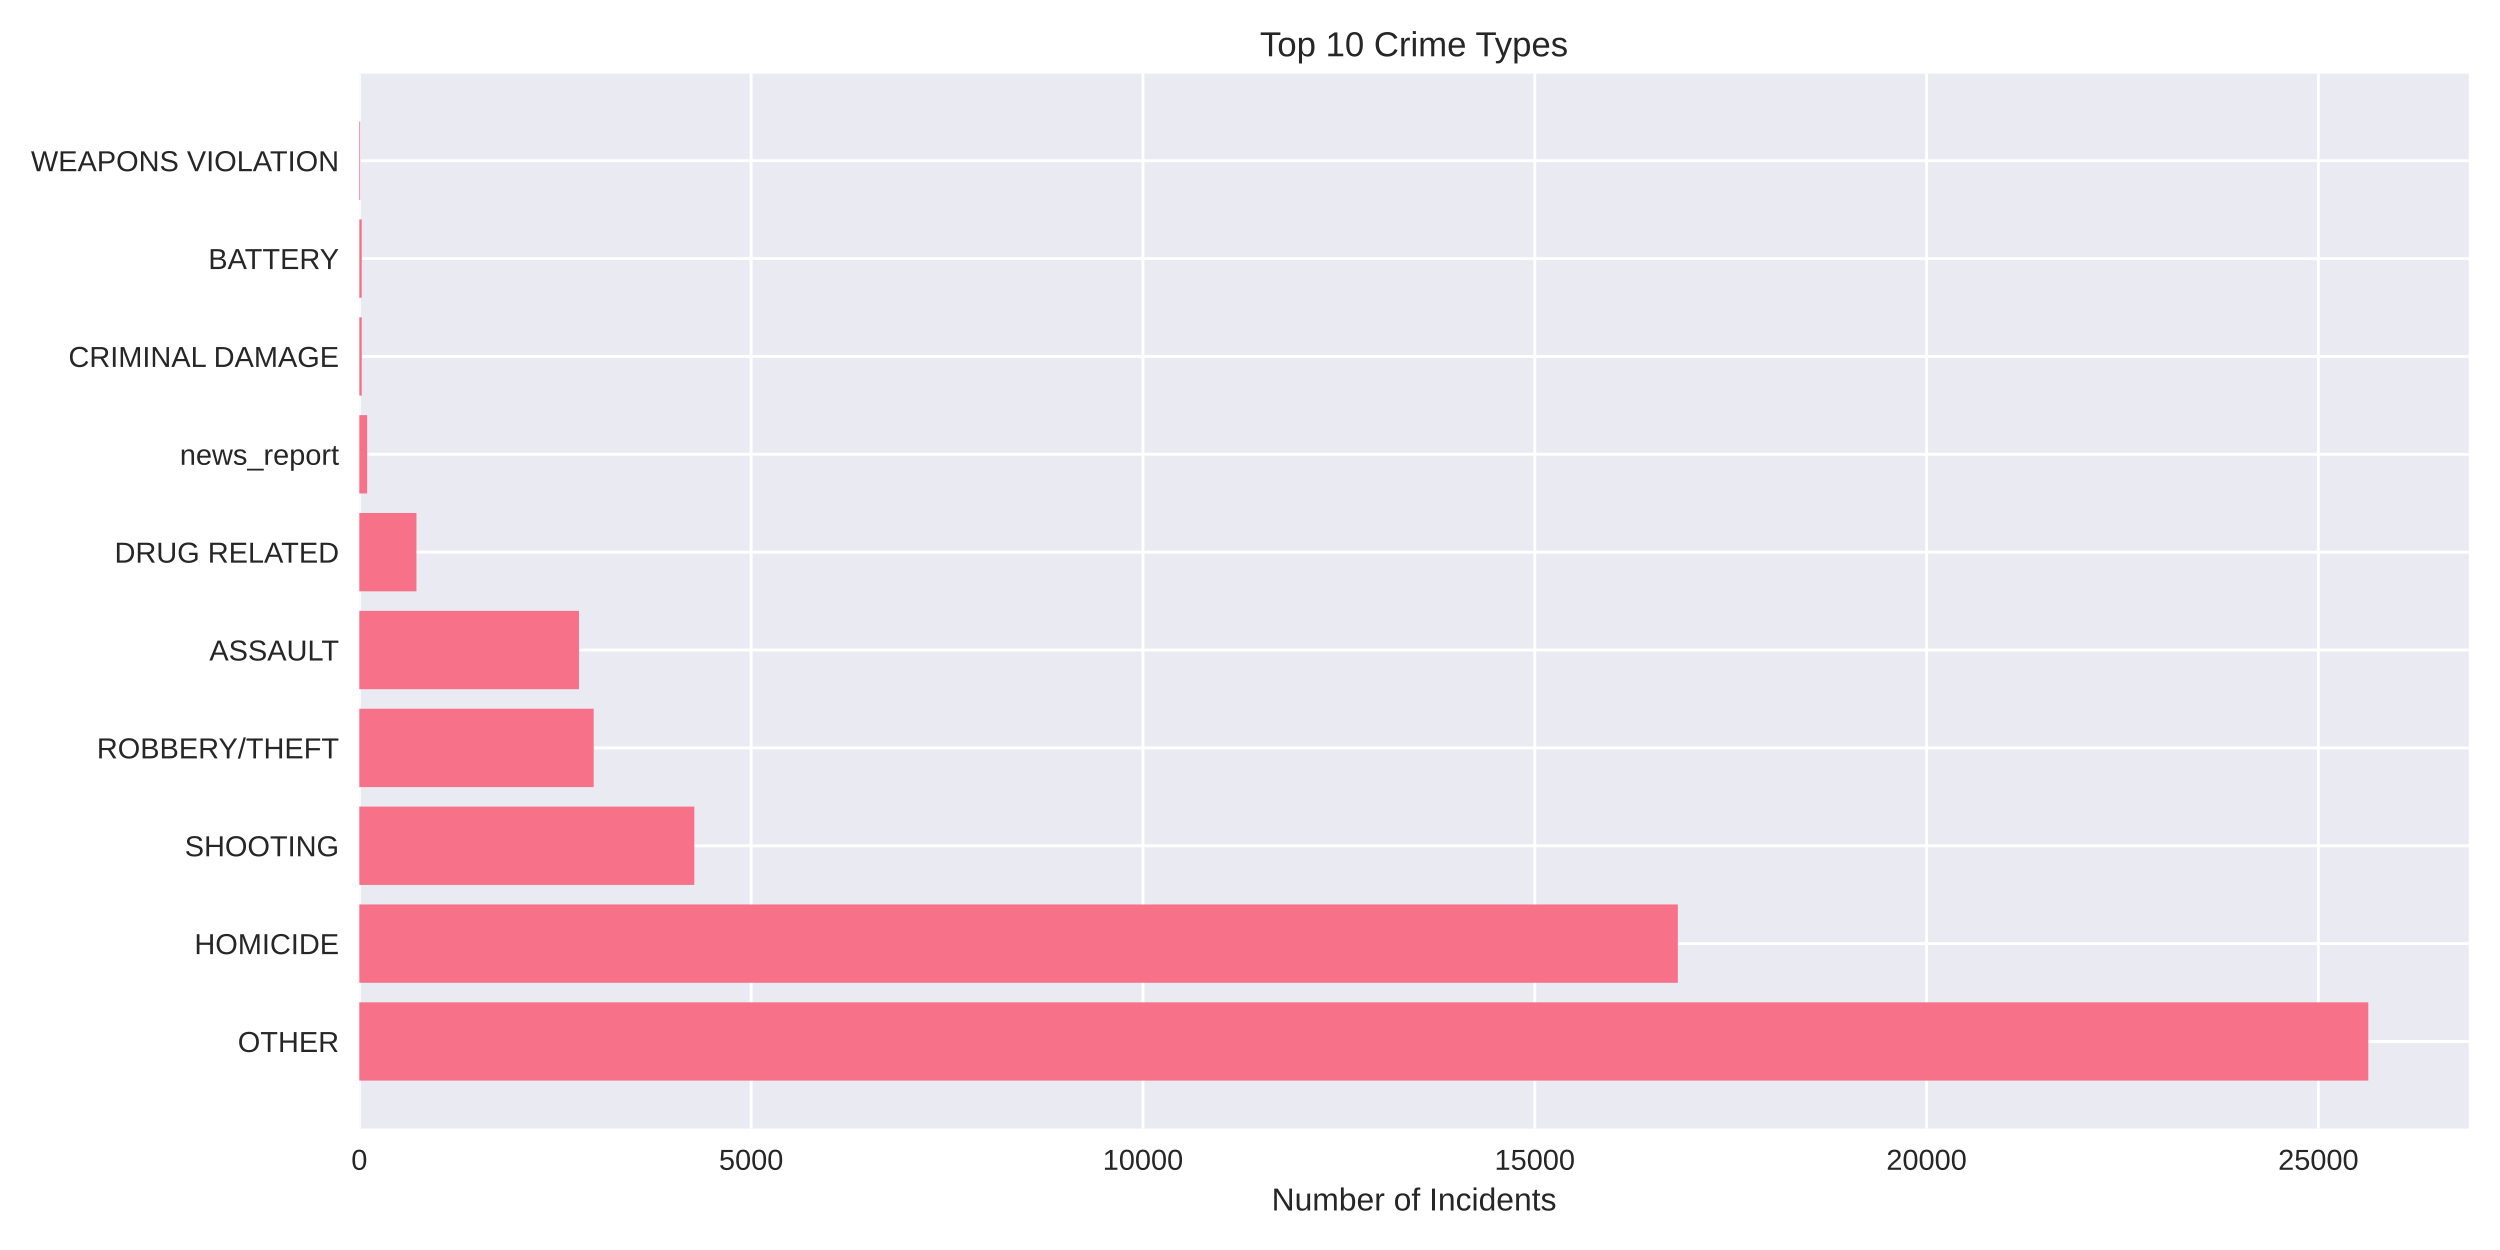
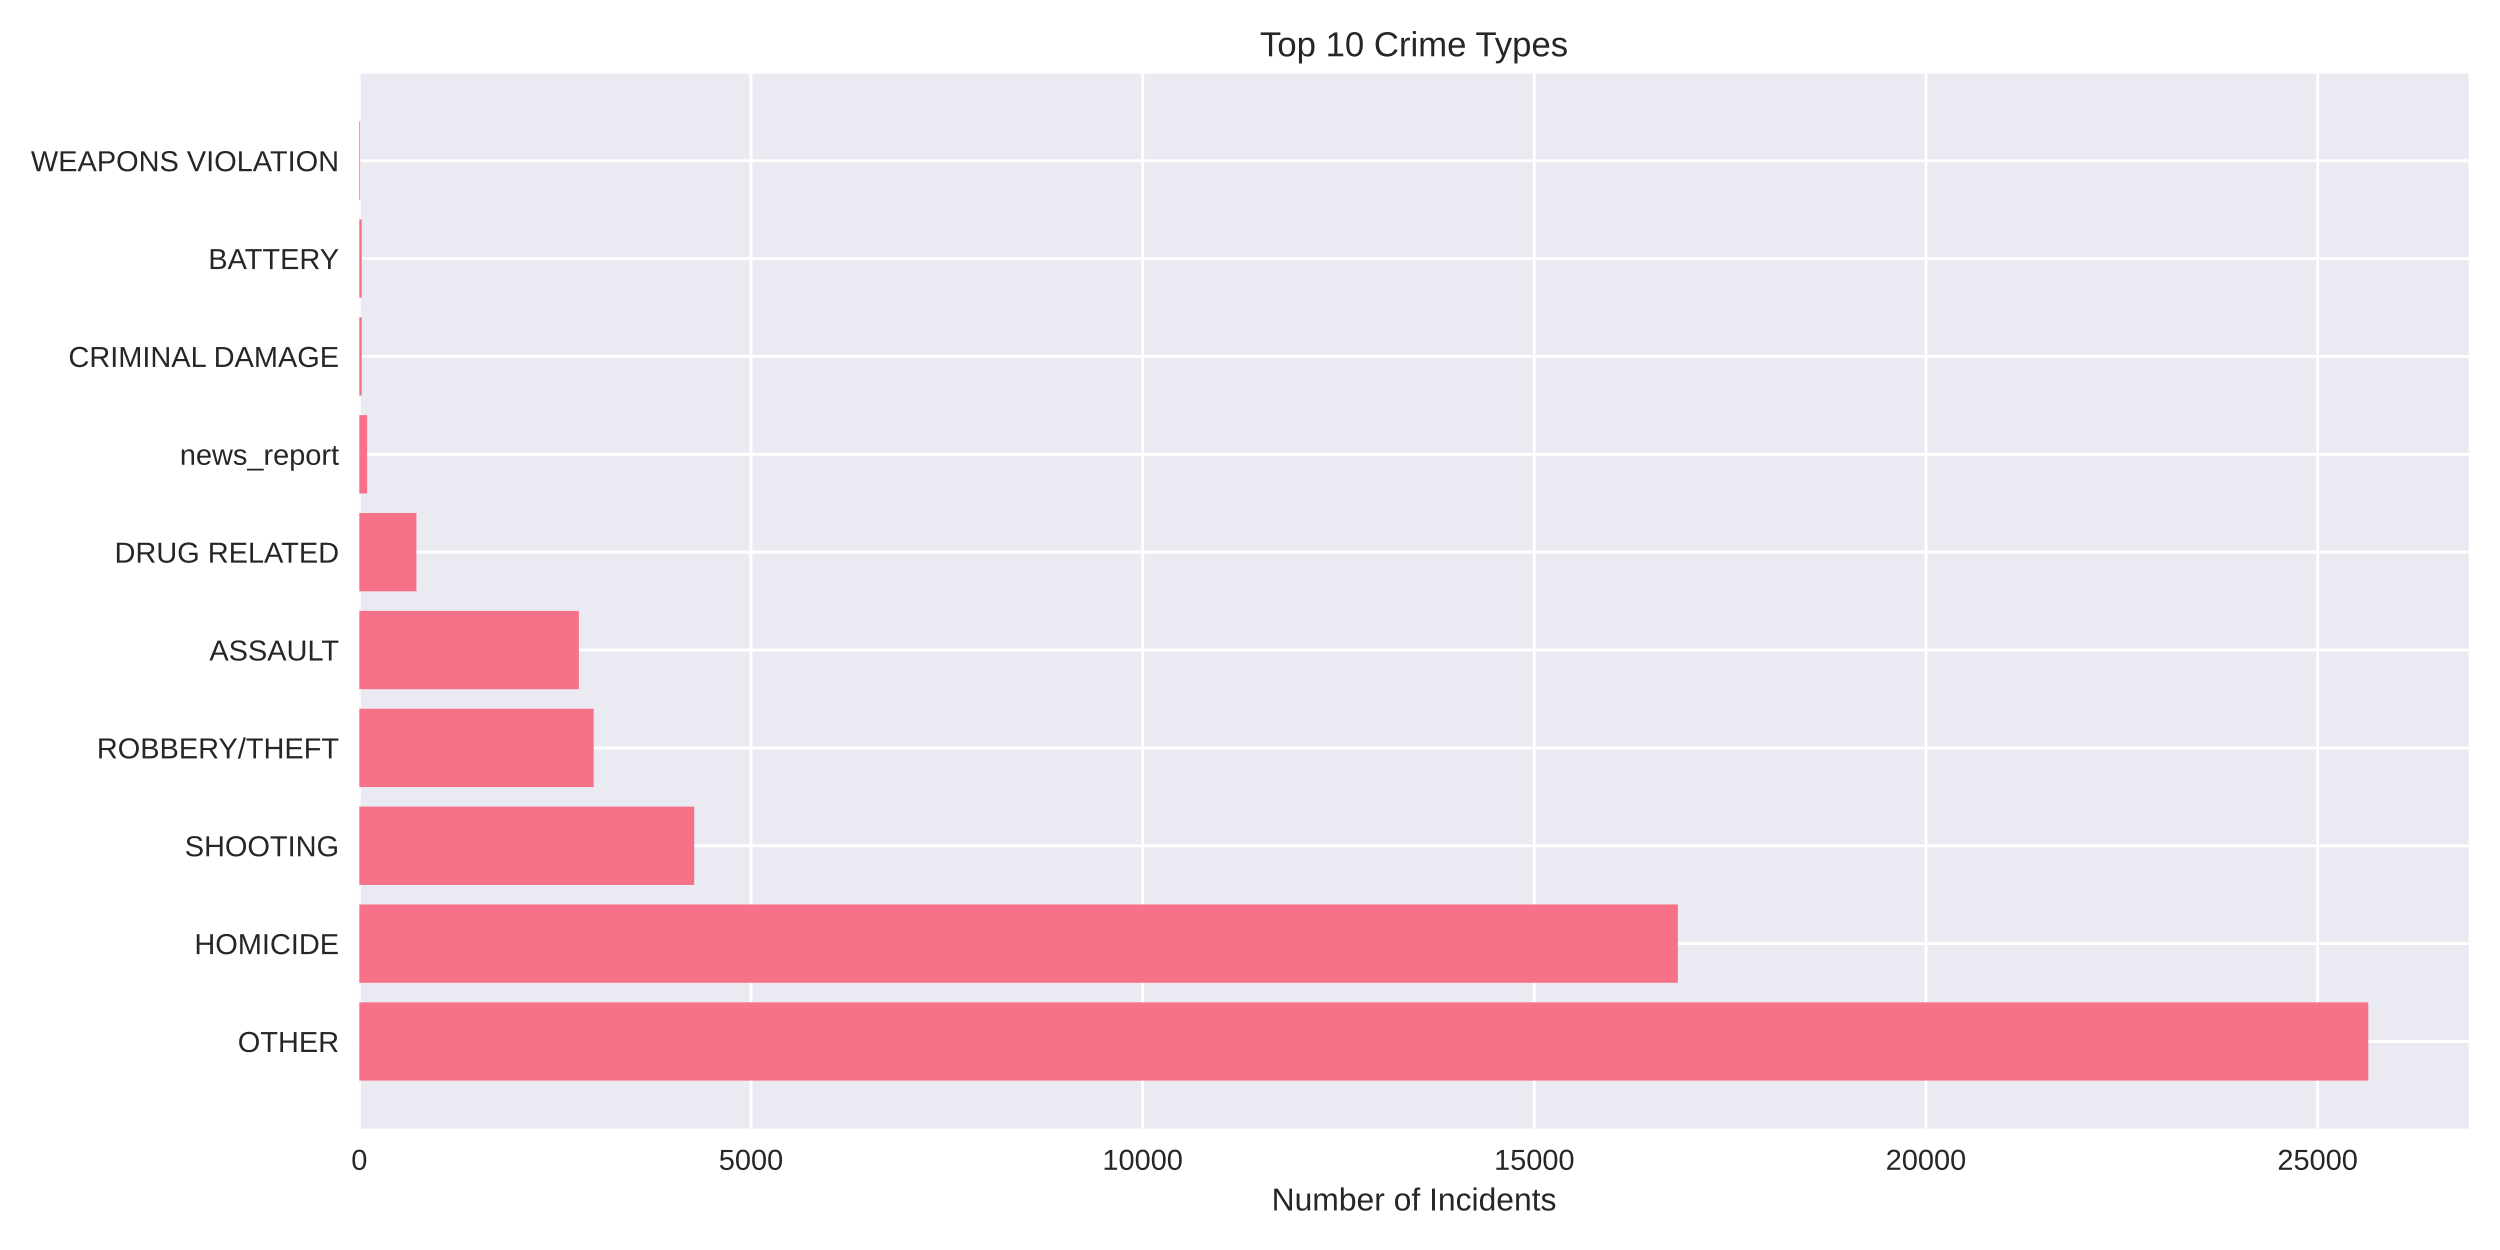
<svg xmlns="http://www.w3.org/2000/svg" width="864pt" height="432pt" viewBox="0 0 864 432" version="1.1">
  <defs>
    <style type="text/css">*{stroke-linejoin: round; stroke-linecap: butt}</style>
  </defs>
  <g id="figure_1">
    <g id="patch_1">
      <path d="M 0 432  L 864 432  L 864 0  L 0 0  z " style="fill: #ffffff" />
    </g>
    <g id="axes_1">
      <g id="patch_2">
        <path d="M 124.18 390.04  L 853.2 390.04  L 853.2 25.44  L 124.18 25.44  z " style="fill: #eaeaf2" />
      </g>
      <g id="matplotlib.axis_1">
        <g id="xtick_1">
          <g id="line2d_1">
-             <path d="M 124.18 390.04  L 124.18 25.44  " clip-path="url(#pe03a186d39)" style="fill: none; stroke: #ffffff; stroke-linecap: round" />
+             <path d="M 124.18 390.04  L 124.18 25.44  " clip-path="url(#p5283e1ff0d)" style="fill: none; stroke: #ffffff; stroke-linecap: round" />
          </g>
          <g id="line2d_2" />
          <g id="text_1">
            <text style="fill: #262626; font: 10px 'Arial', 'Liberation Sans', 'DejaVu Sans', 'Bitstream Vera Sans', sans-serif; text-anchor: middle" x="124.18" y="404.287" transform="rotate(-0 124.18 404.2869)">0</text>
          </g>
        </g>
        <g id="xtick_2">
          <g id="line2d_3">
-             <path d="M 259.591 390.04  L 259.591 25.44  " clip-path="url(#pe03a186d39)" style="fill: none; stroke: #ffffff; stroke-linecap: round" />
+             <path d="M 259.538 390.04  L 259.538 25.44  " clip-path="url(#p5283e1ff0d)" style="fill: none; stroke: #ffffff; stroke-linecap: round" />
          </g>
          <g id="line2d_4" />
          <g id="text_2">
-             <text style="fill: #262626; font: 10px 'Arial', 'Liberation Sans', 'DejaVu Sans', 'Bitstream Vera Sans', sans-serif; text-anchor: middle" x="259.591" y="404.287" transform="rotate(-0 259.5907 404.2869)">5000</text>
+             <text style="fill: #262626; font: 10px 'Arial', 'Liberation Sans', 'DejaVu Sans', 'Bitstream Vera Sans', sans-serif; text-anchor: middle" x="259.538" y="404.287" transform="rotate(-0 259.5379 404.2869)">5000</text>
          </g>
        </g>
        <g id="xtick_3">
          <g id="line2d_5">
-             <path d="M 395.001 390.04  L 395.001 25.44  " clip-path="url(#pe03a186d39)" style="fill: none; stroke: #ffffff; stroke-linecap: round" />
+             <path d="M 394.896 390.04  L 394.896 25.44  " clip-path="url(#p5283e1ff0d)" style="fill: none; stroke: #ffffff; stroke-linecap: round" />
          </g>
          <g id="line2d_6" />
          <g id="text_3">
-             <text style="fill: #262626; font: 10px 'Arial', 'Liberation Sans', 'DejaVu Sans', 'Bitstream Vera Sans', sans-serif; text-anchor: middle" x="395.001" y="404.287" transform="rotate(-0 395.0014 404.2869)">10000</text>
+             <text style="fill: #262626; font: 10px 'Arial', 'Liberation Sans', 'DejaVu Sans', 'Bitstream Vera Sans', sans-serif; text-anchor: middle" x="394.896" y="404.287" transform="rotate(-0 394.8958 404.2869)">10000</text>
          </g>
        </g>
        <g id="xtick_4">
          <g id="line2d_7">
-             <path d="M 530.412 390.04  L 530.412 25.44  " clip-path="url(#pe03a186d39)" style="fill: none; stroke: #ffffff; stroke-linecap: round" />
+             <path d="M 530.254 390.04  L 530.254 25.44  " clip-path="url(#p5283e1ff0d)" style="fill: none; stroke: #ffffff; stroke-linecap: round" />
          </g>
          <g id="line2d_8" />
          <g id="text_4">
-             <text style="fill: #262626; font: 10px 'Arial', 'Liberation Sans', 'DejaVu Sans', 'Bitstream Vera Sans', sans-serif; text-anchor: middle" x="530.412" y="404.287" transform="rotate(-0 530.4121 404.2869)">15000</text>
+             <text style="fill: #262626; font: 10px 'Arial', 'Liberation Sans', 'DejaVu Sans', 'Bitstream Vera Sans', sans-serif; text-anchor: middle" x="530.254" y="404.287" transform="rotate(-0 530.2537 404.2869)">15000</text>
          </g>
        </g>
        <g id="xtick_5">
          <g id="line2d_9">
-             <path d="M 665.823 390.04  L 665.823 25.44  " clip-path="url(#pe03a186d39)" style="fill: none; stroke: #ffffff; stroke-linecap: round" />
+             <path d="M 665.612 390.04  L 665.612 25.44  " clip-path="url(#p5283e1ff0d)" style="fill: none; stroke: #ffffff; stroke-linecap: round" />
          </g>
          <g id="line2d_10" />
          <g id="text_5">
-             <text style="fill: #262626; font: 10px 'Arial', 'Liberation Sans', 'DejaVu Sans', 'Bitstream Vera Sans', sans-serif; text-anchor: middle" x="665.823" y="404.287" transform="rotate(-0 665.8228 404.2869)">20000</text>
+             <text style="fill: #262626; font: 10px 'Arial', 'Liberation Sans', 'DejaVu Sans', 'Bitstream Vera Sans', sans-serif; text-anchor: middle" x="665.612" y="404.287" transform="rotate(-0 665.6116 404.2869)">20000</text>
          </g>
        </g>
        <g id="xtick_6">
          <g id="line2d_11">
-             <path d="M 801.233 390.04  L 801.233 25.44  " clip-path="url(#pe03a186d39)" style="fill: none; stroke: #ffffff; stroke-linecap: round" />
+             <path d="M 800.969 390.04  L 800.969 25.44  " clip-path="url(#p5283e1ff0d)" style="fill: none; stroke: #ffffff; stroke-linecap: round" />
          </g>
          <g id="line2d_12" />
          <g id="text_6">
-             <text style="fill: #262626; font: 10px 'Arial', 'Liberation Sans', 'DejaVu Sans', 'Bitstream Vera Sans', sans-serif; text-anchor: middle" x="801.233" y="404.287" transform="rotate(-0 801.2334 404.2869)">25000</text>
+             <text style="fill: #262626; font: 10px 'Arial', 'Liberation Sans', 'DejaVu Sans', 'Bitstream Vera Sans', sans-serif; text-anchor: middle" x="800.969" y="404.287" transform="rotate(-0 800.9695 404.2869)">25000</text>
          </g>
        </g>
        <g id="text_7">
          <text style="fill: #262626; font: 11px 'Arial', 'Liberation Sans', 'DejaVu Sans', 'Bitstream Vera Sans', sans-serif; text-anchor: middle" x="488.69" y="418.333" transform="rotate(-0 488.69 418.3334)">Number of Incidents</text>
        </g>
      </g>
      <g id="matplotlib.axis_2">
        <g id="ytick_1">
          <g id="line2d_13">
-             <path d="M 124.18 359.939  L 853.2 359.939  " clip-path="url(#pe03a186d39)" style="fill: none; stroke: #ffffff; stroke-linecap: round" />
+             <path d="M 124.18 359.939  L 853.2 359.939  " clip-path="url(#p5283e1ff0d)" style="fill: none; stroke: #ffffff; stroke-linecap: round" />
          </g>
          <g id="line2d_14" />
          <g id="text_8">
            <text style="fill: #262626; font: 10px 'Arial', 'Liberation Sans', 'DejaVu Sans', 'Bitstream Vera Sans', sans-serif; text-anchor: end" x="117.18" y="363.562" transform="rotate(-0 117.18 363.562)">OTHER</text>
          </g>
        </g>
        <g id="ytick_2">
          <g id="line2d_15">
-             <path d="M 124.18 326.117  L 853.2 326.117  " clip-path="url(#pe03a186d39)" style="fill: none; stroke: #ffffff; stroke-linecap: round" />
+             <path d="M 124.18 326.117  L 853.2 326.117  " clip-path="url(#p5283e1ff0d)" style="fill: none; stroke: #ffffff; stroke-linecap: round" />
          </g>
          <g id="line2d_16" />
          <g id="text_9">
            <text style="fill: #262626; font: 10px 'Arial', 'Liberation Sans', 'DejaVu Sans', 'Bitstream Vera Sans', sans-serif; text-anchor: end" x="117.18" y="329.74" transform="rotate(-0 117.18 329.7401)">HOMICIDE</text>
          </g>
        </g>
        <g id="ytick_3">
          <g id="line2d_17">
-             <path d="M 124.18 292.295  L 853.2 292.295  " clip-path="url(#pe03a186d39)" style="fill: none; stroke: #ffffff; stroke-linecap: round" />
+             <path d="M 124.18 292.295  L 853.2 292.295  " clip-path="url(#p5283e1ff0d)" style="fill: none; stroke: #ffffff; stroke-linecap: round" />
          </g>
          <g id="line2d_18" />
          <g id="text_10">
            <text style="fill: #262626; font: 10px 'Arial', 'Liberation Sans', 'DejaVu Sans', 'Bitstream Vera Sans', sans-serif; text-anchor: end" x="117.18" y="295.918" transform="rotate(-0 117.18 295.9182)">SHOOTING</text>
          </g>
        </g>
        <g id="ytick_4">
          <g id="line2d_19">
-             <path d="M 124.18 258.473  L 853.2 258.473  " clip-path="url(#pe03a186d39)" style="fill: none; stroke: #ffffff; stroke-linecap: round" />
+             <path d="M 124.18 258.473  L 853.2 258.473  " clip-path="url(#p5283e1ff0d)" style="fill: none; stroke: #ffffff; stroke-linecap: round" />
          </g>
          <g id="line2d_20" />
          <g id="text_11">
            <text style="fill: #262626; font: 10px 'Arial', 'Liberation Sans', 'DejaVu Sans', 'Bitstream Vera Sans', sans-serif; text-anchor: end" x="117.18" y="262.096" transform="rotate(-0 117.18 262.0963)">ROBBERY/THEFT</text>
          </g>
        </g>
        <g id="ytick_5">
          <g id="line2d_21">
-             <path d="M 124.18 224.651  L 853.2 224.651  " clip-path="url(#pe03a186d39)" style="fill: none; stroke: #ffffff; stroke-linecap: round" />
+             <path d="M 124.18 224.651  L 853.2 224.651  " clip-path="url(#p5283e1ff0d)" style="fill: none; stroke: #ffffff; stroke-linecap: round" />
          </g>
          <g id="line2d_22" />
          <g id="text_12">
            <text style="fill: #262626; font: 10px 'Arial', 'Liberation Sans', 'DejaVu Sans', 'Bitstream Vera Sans', sans-serif; text-anchor: end" x="117.18" y="228.274" transform="rotate(-0 117.18 228.2744)">ASSAULT</text>
          </g>
        </g>
        <g id="ytick_6">
          <g id="line2d_23">
-             <path d="M 124.18 190.829  L 853.2 190.829  " clip-path="url(#pe03a186d39)" style="fill: none; stroke: #ffffff; stroke-linecap: round" />
+             <path d="M 124.18 190.829  L 853.2 190.829  " clip-path="url(#p5283e1ff0d)" style="fill: none; stroke: #ffffff; stroke-linecap: round" />
          </g>
          <g id="line2d_24" />
          <g id="text_13">
            <text style="fill: #262626; font: 10px 'Arial', 'Liberation Sans', 'DejaVu Sans', 'Bitstream Vera Sans', sans-serif; text-anchor: end" x="117.18" y="194.452" transform="rotate(-0 117.18 194.4525)">DRUG RELATED</text>
          </g>
        </g>
        <g id="ytick_7">
          <g id="line2d_25">
-             <path d="M 124.18 157.007  L 853.2 157.007  " clip-path="url(#pe03a186d39)" style="fill: none; stroke: #ffffff; stroke-linecap: round" />
+             <path d="M 124.18 157.007  L 853.2 157.007  " clip-path="url(#p5283e1ff0d)" style="fill: none; stroke: #ffffff; stroke-linecap: round" />
          </g>
          <g id="line2d_26" />
          <g id="text_14">
            <text style="fill: #262626; font: 10px 'Arial', 'Liberation Sans', 'DejaVu Sans', 'Bitstream Vera Sans', sans-serif; text-anchor: end" x="117.18" y="160.631" transform="rotate(-0 117.18 160.6306)">news_report</text>
          </g>
        </g>
        <g id="ytick_8">
          <g id="line2d_27">
-             <path d="M 124.18 123.185  L 853.2 123.185  " clip-path="url(#pe03a186d39)" style="fill: none; stroke: #ffffff; stroke-linecap: round" />
+             <path d="M 124.18 123.185  L 853.2 123.185  " clip-path="url(#p5283e1ff0d)" style="fill: none; stroke: #ffffff; stroke-linecap: round" />
          </g>
          <g id="line2d_28" />
          <g id="text_15">
            <text style="fill: #262626; font: 10px 'Arial', 'Liberation Sans', 'DejaVu Sans', 'Bitstream Vera Sans', sans-serif; text-anchor: end" x="117.18" y="126.809" transform="rotate(-0 117.18 126.8087)">CRIMINAL DAMAGE</text>
          </g>
        </g>
        <g id="ytick_9">
          <g id="line2d_29">
-             <path d="M 124.18 89.363  L 853.2 89.363  " clip-path="url(#pe03a186d39)" style="fill: none; stroke: #ffffff; stroke-linecap: round" />
+             <path d="M 124.18 89.363  L 853.2 89.363  " clip-path="url(#p5283e1ff0d)" style="fill: none; stroke: #ffffff; stroke-linecap: round" />
          </g>
          <g id="line2d_30" />
          <g id="text_16">
            <text style="fill: #262626; font: 10px 'Arial', 'Liberation Sans', 'DejaVu Sans', 'Bitstream Vera Sans', sans-serif; text-anchor: end" x="117.18" y="92.987" transform="rotate(-0 117.18 92.98681)">BATTERY</text>
          </g>
        </g>
        <g id="ytick_10">
          <g id="line2d_31">
-             <path d="M 124.18 55.541  L 853.2 55.541  " clip-path="url(#pe03a186d39)" style="fill: none; stroke: #ffffff; stroke-linecap: round" />
+             <path d="M 124.18 55.541  L 853.2 55.541  " clip-path="url(#p5283e1ff0d)" style="fill: none; stroke: #ffffff; stroke-linecap: round" />
          </g>
          <g id="line2d_32" />
          <g id="text_17">
            <text style="fill: #262626; font: 10px 'Arial', 'Liberation Sans', 'DejaVu Sans', 'Bitstream Vera Sans', sans-serif; text-anchor: end" x="117.18" y="59.165" transform="rotate(-0 117.18 59.16492)">WEAPONS VIOLATION</text>
          </g>
        </g>
      </g>
      <g id="patch_3">
-         <path d="M 124.18 373.467  L 818.485 373.467  L 818.485 346.41  L 124.18 346.41  z " clip-path="url(#pe03a186d39)" style="fill: #f77189" />
+         <path d="M 124.18 373.467  L 818.485 373.467  L 818.485 346.41  L 124.18 346.41  z " clip-path="url(#p5283e1ff0d)" style="fill: #f77189" />
      </g>
      <g id="patch_4">
-         <path d="M 124.18 339.645  L 579.864 339.645  L 579.864 312.588  L 124.18 312.588  z " clip-path="url(#pe03a186d39)" style="fill: #f77189" />
+         <path d="M 124.18 339.645  L 579.876 339.645  L 579.876 312.588  L 124.18 312.588  z " clip-path="url(#p5283e1ff0d)" style="fill: #f77189" />
      </g>
      <g id="patch_5">
-         <path d="M 124.18 305.823  L 239.956 305.823  L 239.956 278.766  L 124.18 278.766  z " clip-path="url(#pe03a186d39)" style="fill: #f77189" />
+         <path d="M 124.18 305.823  L 239.911 305.823  L 239.911 278.766  L 124.18 278.766  z " clip-path="url(#p5283e1ff0d)" style="fill: #f77189" />
      </g>
      <g id="patch_6">
-         <path d="M 124.18 272.002  L 205.183 272.002  L 205.183 244.944  L 124.18 244.944  z " clip-path="url(#pe03a186d39)" style="fill: #f77189" />
+         <path d="M 124.18 272.002  L 205.178 272.002  L 205.178 244.944  L 124.18 244.944  z " clip-path="url(#p5283e1ff0d)" style="fill: #f77189" />
      </g>
      <g id="patch_7">
-         <path d="M 124.18 238.18  L 200.091 238.18  L 200.091 211.122  L 124.18 211.122  z " clip-path="url(#pe03a186d39)" style="fill: #f77189" />
+         <path d="M 124.18 238.18  L 200.062 238.18  L 200.062 211.122  L 124.18 211.122  z " clip-path="url(#p5283e1ff0d)" style="fill: #f77189" />
      </g>
      <g id="patch_8">
-         <path d="M 124.18 204.358  L 143.923 204.358  L 143.923 177.3  L 124.18 177.3  z " clip-path="url(#pe03a186d39)" style="fill: #f77189" />
+         <path d="M 124.18 204.358  L 143.915 204.358  L 143.915 177.3  L 124.18 177.3  z " clip-path="url(#p5283e1ff0d)" style="fill: #f77189" />
      </g>
      <g id="patch_9">
-         <path d="M 124.18 170.536  L 126.888 170.536  L 126.888 143.478  L 124.18 143.478  z " clip-path="url(#pe03a186d39)" style="fill: #f77189" />
+         <path d="M 124.18 170.536  L 126.887 170.536  L 126.887 143.478  L 124.18 143.478  z " clip-path="url(#p5283e1ff0d)" style="fill: #f77189" />
      </g>
      <g id="patch_10">
-         <path d="M 124.18 136.714  L 125.02 136.714  L 125.02 109.657  L 124.18 109.657  z " clip-path="url(#pe03a186d39)" style="fill: #f77189" />
+         <path d="M 124.18 136.714  L 125.019 136.714  L 125.019 109.657  L 124.18 109.657  z " clip-path="url(#p5283e1ff0d)" style="fill: #f77189" />
      </g>
      <g id="patch_11">
-         <path d="M 124.18 102.892  L 125.02 102.892  L 125.02 75.835  L 124.18 75.835  z " clip-path="url(#pe03a186d39)" style="fill: #f77189" />
+         <path d="M 124.18 102.892  L 125.019 102.892  L 125.019 75.835  L 124.18 75.835  z " clip-path="url(#p5283e1ff0d)" style="fill: #f77189" />
      </g>
      <g id="patch_12">
-         <path d="M 124.18 69.07  L 124.478 69.07  L 124.478 42.013  L 124.18 42.013  z " clip-path="url(#pe03a186d39)" style="fill: #f77189" />
+         <path d="M 124.18 69.07  L 124.478 69.07  L 124.478 42.013  L 124.18 42.013  z " clip-path="url(#p5283e1ff0d)" style="fill: #f77189" />
      </g>
      <g id="patch_13">
        <path d="M 124.18 390.04  L 124.18 25.44  " style="fill: none" />
      </g>
      <g id="patch_14">
        <path d="M 853.2 390.04  L 853.2 25.44  " style="fill: none" />
      </g>
      <g id="patch_15">
        <path d="M 124.18 390.04  L 853.2 390.04  " style="fill: none" />
      </g>
      <g id="patch_16">
        <path d="M 124.18 25.44  L 853.2 25.44  " style="fill: none" />
      </g>
      <g id="text_18">
        <text style="fill: #262626; font: 12px 'Arial', 'Liberation Sans', 'DejaVu Sans', 'Bitstream Vera Sans', sans-serif; text-anchor: middle" x="488.69" y="19.44" transform="rotate(-0 488.69 19.44)">Top 10 Crime Types</text>
      </g>
    </g>
  </g>
  <defs>
-     <clipPath id="pe03a186d39">
+     <clipPath id="p5283e1ff0d">
      <rect x="124.18" y="25.44" width="729.02" height="364.6" />
    </clipPath>
  </defs>
</svg>
